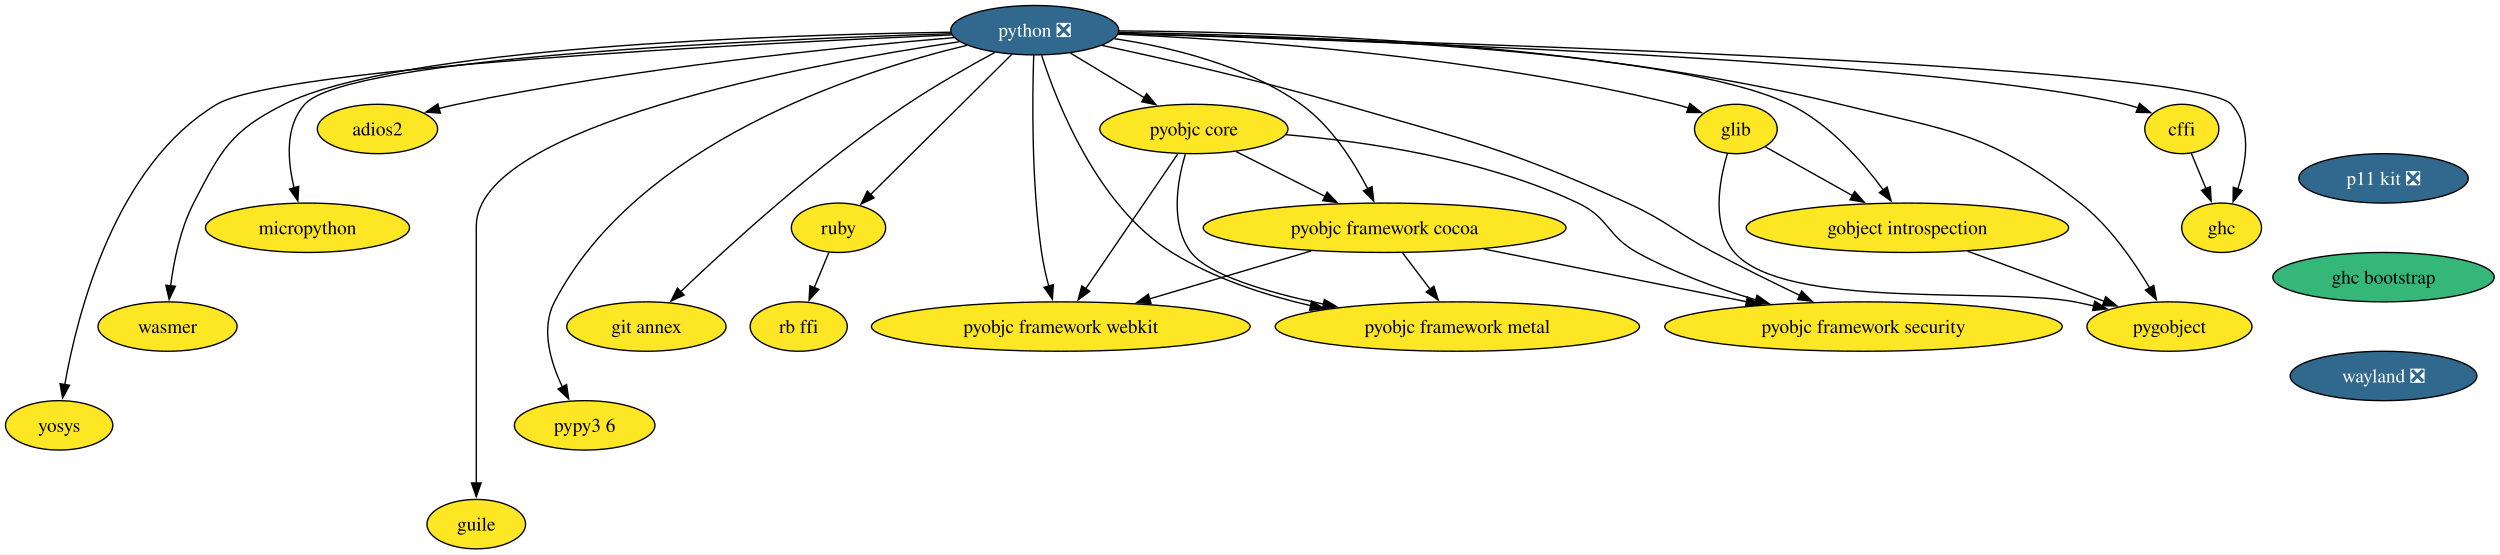
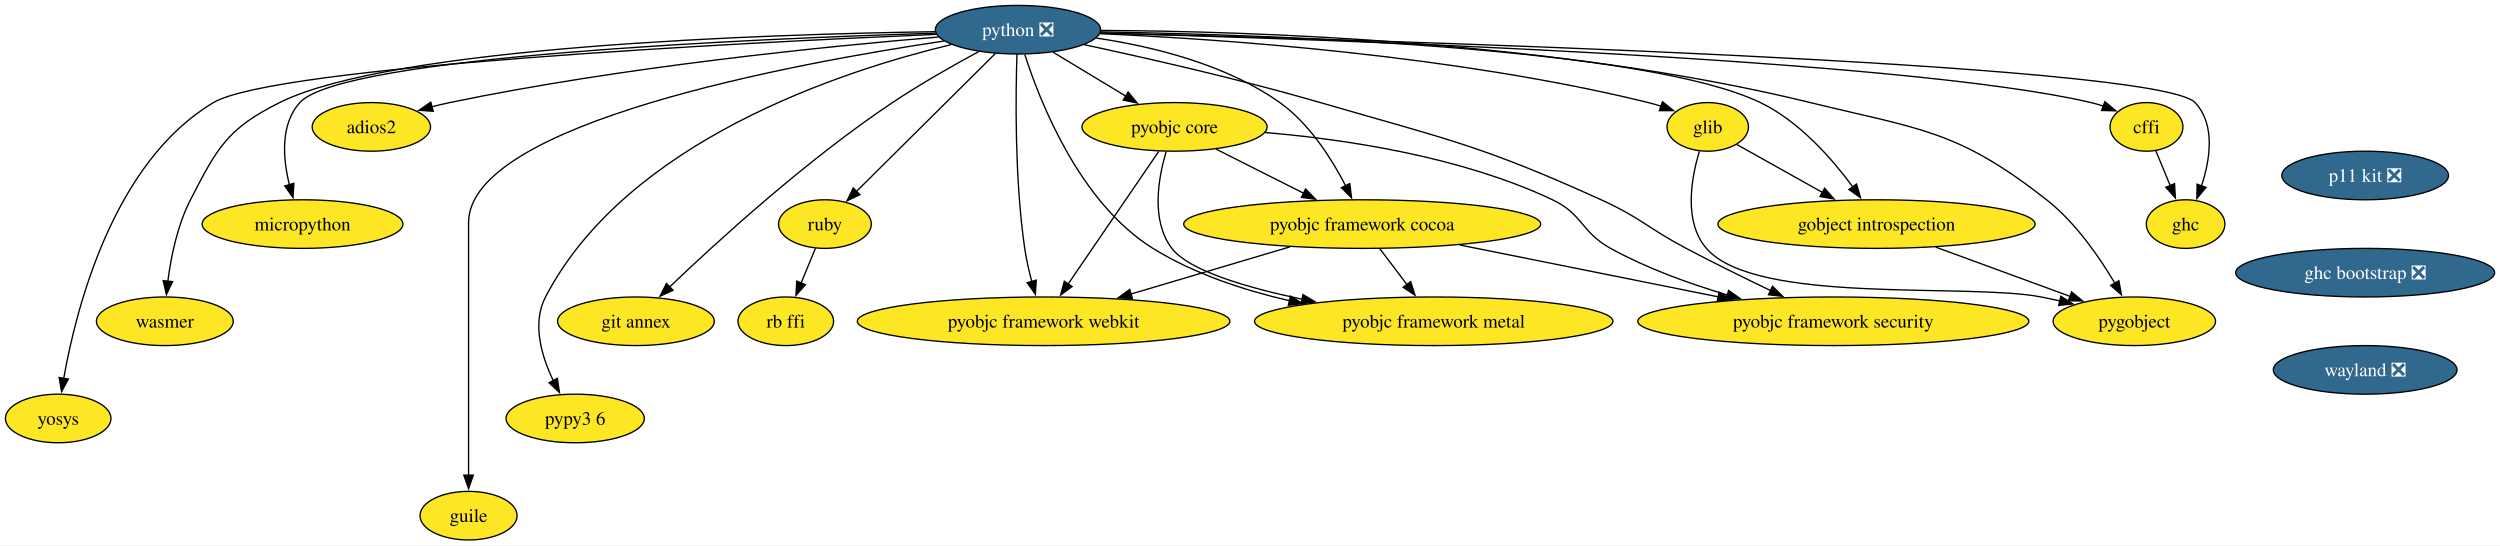
- <svg xmlns="http://www.w3.org/2000/svg" xmlns:xlink="http://www.w3.org/1999/xlink" width="1822pt" height="404pt" viewBox="0.00 0.00 1822.00 404.00">
+ <svg xmlns="http://www.w3.org/2000/svg" xmlns:xlink="http://www.w3.org/1999/xlink" width="1852pt" height="404pt" viewBox="0.00 0.00 1852.00 404.00">
  <g id="graph0" class="graph" transform="scale(1 1) rotate(0) translate(4 400)">
-     <polygon fill="white" stroke="none" points="-4,4 -4,-400 1817.78,-400 1817.78,4 -4,4" />
+     <polygon fill="white" stroke="none" points="-4,4 -4,-400 1848.03,-400 1848.03,4 -4,4" />
    <g id="node1" class="node">
      <g id="a_node1">
        <a xlink:href="https://github.com/conda-forge/cffi-feedstock" xlink:title="cffi">
          <ellipse fill="#fde725" stroke="black" cx="1586.11" cy="-306" rx="27" ry="18" />
          <text xml:space="preserve" text-anchor="middle" x="1586.11" y="-301.32" font-family="Times,serif" font-size="14.00">cffi</text>
        </a>
      </g>
    </g>
    <g id="node2" class="node">
      <g id="a_node2">
        <a xlink:href="https://github.com/conda-forge/ghc-feedstock" xlink:title="ghc">
          <ellipse fill="#fde725" stroke="black" cx="1615.11" cy="-234" rx="29.11" ry="18" />
          <text xml:space="preserve" text-anchor="middle" x="1615.11" y="-229.32" font-family="Times,serif" font-size="14.00">ghc</text>
        </a>
      </g>
    </g>
    <g id="edge1" class="edge">
      <path fill="none" stroke="black" d="M1592.98,-288.41C1596.18,-280.68 1600.08,-271.27 1603.71,-262.52" />
      <polygon fill="black" stroke="black" points="1606.91,-263.93 1607.5,-253.35 1600.44,-261.25 1606.91,-263.93" />
    </g>
    <g id="node3" class="node">
      <g id="a_node3">
        <a xlink:href="https://github.com/conda-forge/glib-feedstock" xlink:title="glib">
          <ellipse fill="#fde725" stroke="black" cx="1261.11" cy="-306" rx="30.16" ry="18" />
          <text xml:space="preserve" text-anchor="middle" x="1261.11" y="-301.32" font-family="Times,serif" font-size="14.00">glib</text>
        </a>
      </g>
    </g>
    <g id="node4" class="node">
      <g id="a_node4">
        <a xlink:href="https://github.com/conda-forge/gobject-introspection-feedstock" xlink:title="gobject introspection">
          <ellipse fill="#fde725" stroke="black" cx="1386.11" cy="-234" rx="117.5" ry="18" />
          <text xml:space="preserve" text-anchor="middle" x="1386.11" y="-229.32" font-family="Times,serif" font-size="14.00">gobject introspection</text>
        </a>
      </g>
    </g>
    <g id="edge2" class="edge">
      <path fill="none" stroke="black" d="M1282.6,-292.97C1299.99,-283.22 1324.98,-269.23 1346.04,-257.44" />
      <polygon fill="black" stroke="black" points="1347.68,-260.53 1354.7,-252.59 1344.26,-254.42 1347.68,-260.53" />
    </g>
    <g id="node5" class="node">
      <g id="a_node5">
        <a xlink:href="https://github.com/conda-forge/pygobject-feedstock" xlink:title="pygobject">
          <ellipse fill="#fde725" stroke="black" cx="1577.11" cy="-162" rx="60.15" ry="18" />
          <text xml:space="preserve" text-anchor="middle" x="1577.11" y="-157.32" font-family="Times,serif" font-size="14.00">pygobject</text>
        </a>
      </g>
    </g>
    <g id="edge3" class="edge">
      <path fill="none" stroke="black" d="M1254.92,-287.99C1248.93,-268.21 1243.02,-235.75 1260.11,-216 1296.55,-173.89 1453.45,-190.67 1508.11,-180 1512.67,-179.11 1517.39,-178.11 1522.11,-177.06" />
      <polygon fill="black" stroke="black" points="1522.65,-180.53 1531.6,-174.87 1521.07,-173.71 1522.65,-180.53" />
    </g>
    <g id="edge4" class="edge">
      <path fill="none" stroke="black" d="M1429.93,-216.94C1459.65,-206.05 1498.93,-191.65 1529.43,-180.47" />
      <polygon fill="black" stroke="black" points="1530.63,-183.76 1538.82,-177.03 1528.22,-177.19 1530.63,-183.76" />
    </g>
    <g id="node6" class="node">
      <g id="a_node6">
        <a xlink:href="https://github.com/conda-forge/pyobjc-core-feedstock" xlink:title="pyobjc core">
          <ellipse fill="#fde725" stroke="black" cx="866.11" cy="-306" rx="68.57" ry="18" />
          <text xml:space="preserve" text-anchor="middle" x="866.11" y="-301.32" font-family="Times,serif" font-size="14.00">pyobjc core</text>
        </a>
      </g>
    </g>
    <g id="node7" class="node">
      <g id="a_node7">
        <a xlink:href="https://github.com/conda-forge/pyobjc-framework-cocoa-feedstock" xlink:title="pyobjc framework cocoa">
          <ellipse fill="#fde725" stroke="black" cx="1005.11" cy="-234" rx="132.23" ry="18" />
          <text xml:space="preserve" text-anchor="middle" x="1005.11" y="-229.32" font-family="Times,serif" font-size="14.00">pyobjc framework cocoa</text>
        </a>
      </g>
    </g>
    <g id="edge5" class="edge">
      <path fill="none" stroke="black" d="M896.96,-289.46C915.98,-279.89 940.66,-267.45 961.65,-256.89" />
      <polygon fill="black" stroke="black" points="963.21,-260.02 970.57,-252.39 960.06,-253.77 963.21,-260.02" />
    </g>
    <g id="node8" class="node">
      <g id="a_node8">
        <a xlink:href="https://github.com/conda-forge/pyobjc-framework-metal-feedstock" xlink:title="pyobjc framework metal">
          <ellipse fill="#fde725" stroke="black" cx="1058.11" cy="-162" rx="132.76" ry="18" />
          <text xml:space="preserve" text-anchor="middle" x="1058.11" y="-157.32" font-family="Times,serif" font-size="14.00">pyobjc framework metal</text>
        </a>
      </g>
    </g>
    <g id="edge6" class="edge">
      <path fill="none" stroke="black" d="M859.87,-287.65C854.07,-268.14 848.45,-236.52 864.11,-216 876.6,-199.63 918.77,-187.1 960.62,-178.33" />
      <polygon fill="black" stroke="black" points="961.21,-181.79 970.32,-176.38 959.83,-174.92 961.21,-181.79" />
    </g>
    <g id="node9" class="node">
      <g id="a_node9">
        <a xlink:href="https://github.com/conda-forge/pyobjc-framework-security-feedstock" xlink:title="pyobjc framework security">
          <ellipse fill="#fde725" stroke="black" cx="1354.11" cy="-162" rx="144.86" ry="18" />
          <text xml:space="preserve" text-anchor="middle" x="1354.11" y="-157.32" font-family="Times,serif" font-size="14.00">pyobjc framework security</text>
        </a>
      </g>
    </g>
    <g id="edge7" class="edge">
      <path fill="none" stroke="black" d="M933.25,-301.82C991.89,-296.86 1078.02,-284.22 1146.11,-252 1168.64,-241.34 1167.28,-228.03 1189.11,-216 1215.86,-201.25 1247.34,-189.86 1275.59,-181.49" />
      <polygon fill="black" stroke="black" points="1276.56,-184.86 1285.2,-178.74 1274.63,-178.13 1276.56,-184.86" />
    </g>
    <g id="node10" class="node">
      <g id="a_node10">
        <a xlink:href="https://github.com/conda-forge/pyobjc-framework-webkit-feedstock" xlink:title="pyobjc framework webkit">
          <ellipse fill="#fde725" stroke="black" cx="769.11" cy="-162" rx="138.02" ry="18" />
          <text xml:space="preserve" text-anchor="middle" x="769.11" y="-157.32" font-family="Times,serif" font-size="14.00">pyobjc framework webkit</text>
        </a>
      </g>
    </g>
    <g id="edge8" class="edge">
      <path fill="none" stroke="black" d="M854.41,-287.87C837.73,-263.46 806.97,-218.43 787.3,-189.64" />
      <polygon fill="black" stroke="black" points="790.23,-187.72 781.7,-181.44 784.45,-191.67 790.23,-187.72" />
    </g>
    <g id="edge9" class="edge">
      <path fill="none" stroke="black" d="M1018.21,-215.7C1024.24,-207.73 1031.53,-198.1 1038.22,-189.26" />
      <polygon fill="black" stroke="black" points="1041,-191.4 1044.24,-181.31 1035.42,-187.17 1041,-191.4" />
    </g>
    <g id="edge10" class="edge">
      <path fill="none" stroke="black" d="M1077.42,-218.5C1133.13,-207.32 1210.29,-191.85 1268.98,-180.07" />
      <polygon fill="black" stroke="black" points="1269.48,-183.54 1278.6,-178.14 1268.11,-176.68 1269.48,-183.54" />
    </g>
    <g id="edge11" class="edge">
      <path fill="none" stroke="black" d="M951.56,-217.12C916.53,-206.73 870.57,-193.09 833.54,-182.11" />
      <polygon fill="black" stroke="black" points="834.89,-178.86 824.31,-179.37 832.9,-185.57 834.89,-178.86" />
    </g>
    <g id="node11" class="node">
      <g id="a_node11">
        <a xlink:href="https://github.com/conda-forge/python-feedstock/pull/824" xlink:title="python ❎">
          <ellipse fill="#31688e" stroke="black" cx="750.11" cy="-378" rx="61.2" ry="18" />
          <text xml:space="preserve" text-anchor="middle" x="750.11" y="-373.32" font-family="Times,serif" font-size="14.00" fill="white">python ❎</text>
        </a>
      </g>
    </g>
    <g id="edge12" class="edge">
      <path fill="none" stroke="black" d="M811.01,-375.5C971.95,-371.14 1405.7,-356.61 1545.11,-324 1548.1,-323.3 1551.15,-322.41 1554.18,-321.39" />
      <polygon fill="black" stroke="black" points="1555.31,-324.71 1563.43,-317.89 1552.83,-318.16 1555.31,-324.71" />
    </g>
    <g id="edge13" class="edge">
      <path fill="none" stroke="black" d="M811.25,-375.56C1005.02,-370.69 1594.34,-353.51 1622.11,-324 1637.29,-307.87 1633.34,-282 1626.88,-262.3" />
      <polygon fill="black" stroke="black" points="1630.18,-261.13 1623.44,-252.96 1623.61,-263.55 1630.18,-261.13" />
    </g>
    <g id="edge14" class="edge">
      <path fill="none" stroke="black" d="M810.68,-375.06C900.58,-371.07 1074.08,-359.13 1217.11,-324 1220.24,-323.23 1223.45,-322.3 1226.64,-321.26" />
      <polygon fill="black" stroke="black" points="1227.58,-324.64 1235.83,-318 1225.24,-318.05 1227.58,-324.64" />
    </g>
    <g id="edge15" class="edge">
      <path fill="none" stroke="black" d="M811.2,-376.38C935.89,-374.28 1215.1,-364.99 1300.11,-324 1328.85,-310.14 1353.18,-282.42 1368.55,-261.58" />
      <polygon fill="black" stroke="black" points="1371.34,-263.69 1374.28,-253.51 1365.64,-259.63 1371.34,-263.69" />
    </g>
    <g id="edge16" class="edge">
      <path fill="none" stroke="black" d="M811.51,-377.46C919.44,-376.95 1149.51,-369.94 1337.11,-324 1418.8,-303.99 1445.93,-303.91 1512.11,-252 1533.55,-235.18 1551.25,-209.54 1562.73,-190.09" />
      <polygon fill="black" stroke="black" points="1565.66,-192.02 1567.56,-181.6 1559.57,-188.56 1565.66,-192.02" />
    </g>
    <g id="edge17" class="edge">
      <path fill="none" stroke="black" d="M776.14,-361.29C792,-351.72 812.49,-339.35 829.92,-328.84" />
      <polygon fill="black" stroke="black" points="831.71,-331.84 838.46,-323.68 828.09,-325.85 831.71,-331.84" />
    </g>
    <g id="edge18" class="edge">
      <path fill="none" stroke="black" d="M808.1,-371.8C849.21,-365.72 903.99,-352.54 944.11,-324 966,-308.42 982.51,-282.36 992.8,-262.46" />
      <polygon fill="black" stroke="black" points="995.93,-264.01 997.2,-253.49 989.65,-260.93 995.93,-264.01" />
    </g>
    <g id="edge19" class="edge">
      <path fill="none" stroke="black" d="M755.14,-359.69C766.09,-325.52 795.56,-249.79 850.11,-216 880.48,-197.18 917.27,-185.03 951.42,-177.18" />
      <polygon fill="black" stroke="black" points="951.9,-180.66 960.93,-175.11 950.41,-173.82 951.9,-180.66" />
    </g>
    <g id="edge20" class="edge">
      <path fill="none" stroke="black" d="M798.98,-366.93C844.61,-357.17 914.43,-341.34 974.11,-324 1068.05,-296.7 1093.03,-292.44 1182.11,-252 1211.47,-238.67 1216.59,-231.06 1245.11,-216 1265.45,-205.26 1288.31,-194.02 1307.81,-184.67" />
      <polygon fill="black" stroke="black" points="1309.08,-187.94 1316.6,-180.48 1306.07,-181.63 1309.08,-187.94" />
    </g>
    <g id="edge21" class="edge">
      <path fill="none" stroke="black" d="M749.37,-359.97C748.39,-330.47 747.53,-268.02 755.11,-216 756.29,-207.9 758.25,-199.26 760.35,-191.36" />
      <polygon fill="black" stroke="black" points="763.66,-192.49 763.01,-181.92 756.93,-190.59 763.66,-192.49" />
    </g>
    <g id="node12" class="node">
      <g id="a_node12">
        <a xlink:href="https://github.com/conda-forge/ruby-feedstock" xlink:title="ruby">
          <ellipse fill="#fde725" stroke="black" cx="607.11" cy="-234" rx="34.37" ry="18" />
          <text xml:space="preserve" text-anchor="middle" x="607.11" y="-229.32" font-family="Times,serif" font-size="14.00">ruby</text>
        </a>
      </g>
    </g>
    <g id="edge22" class="edge">
      <path fill="none" stroke="black" d="M733.42,-360.43C707.94,-335.13 659.25,-286.78 630.33,-258.06" />
      <polygon fill="black" stroke="black" points="633.02,-255.8 623.46,-251.24 628.09,-260.77 633.02,-255.8" />
    </g>
    <g id="node13" class="node">
      <g id="a_node13">
        <a xlink:href="https://github.com/conda-forge/git-annex-feedstock" xlink:title="git annex">
          <ellipse fill="#fde725" stroke="black" cx="467.11" cy="-162" rx="58.05" ry="18" />
          <text xml:space="preserve" text-anchor="middle" x="467.11" y="-157.32" font-family="Times,serif" font-size="14.00">git annex</text>
        </a>
      </g>
    </g>
    <g id="edge23" class="edge">
      <path fill="none" stroke="black" d="M720.99,-361.78C702.33,-351.69 677.82,-337.82 657.11,-324 593.45,-281.52 526.99,-220.82 492.03,-187.4" />
      <polygon fill="black" stroke="black" points="494.57,-184.98 484.94,-180.57 489.72,-190.02 494.57,-184.98" />
    </g>
    <g id="node14" class="node">
      <g id="a_node14">
        <a xlink:href="https://github.com/conda-forge/pypy3.6-feedstock" xlink:title="pypy3 6">
          <ellipse fill="#fde725" stroke="black" cx="422.11" cy="-90" rx="51.21" ry="18" />
          <text xml:space="preserve" text-anchor="middle" x="422.11" y="-85.33" font-family="Times,serif" font-size="14.00">pypy3 6</text>
        </a>
      </g>
    </g>
    <g id="edge24" class="edge">
      <path fill="none" stroke="black" d="M700.67,-366.98C619.34,-347.45 460.36,-295.63 400.11,-180 389.96,-160.53 397.14,-136.21 405.91,-117.91" />
      <polygon fill="black" stroke="black" points="408.9,-119.74 410.44,-109.25 402.7,-116.49 408.9,-119.74" />
    </g>
    <g id="node15" class="node">
      <g id="a_node15">
        <a xlink:href="https://github.com/conda-forge/guile-feedstock" xlink:title="guile">
          <ellipse fill="#fde725" stroke="black" cx="343.11" cy="-18" rx="35.95" ry="18" />
          <text xml:space="preserve" text-anchor="middle" x="343.11" y="-13.32" font-family="Times,serif" font-size="14.00">guile</text>
        </a>
      </g>
    </g>
    <g id="edge25" class="edge">
      <path fill="none" stroke="black" d="M695.22,-369.6C584.12,-353.07 343.11,-308.71 343.11,-235 343.11,-235 343.11,-235 343.11,-161 343.11,-121.74 343.11,-76.38 343.11,-47.69" />
      <polygon fill="black" stroke="black" points="346.61,-48 343.11,-38 339.61,-48 346.61,-48" />
    </g>
    <g id="node16" class="node">
      <g id="a_node16">
        <a xlink:href="https://github.com/conda-forge/adios2-feedstock" xlink:title="adios2">
          <ellipse fill="#fde725" stroke="black" cx="271.11" cy="-306" rx="43.84" ry="18" />
          <text xml:space="preserve" text-anchor="middle" x="271.11" y="-301.32" font-family="Times,serif" font-size="14.00">adios2</text>
        </a>
      </g>
    </g>
    <g id="edge26" class="edge">
      <path fill="none" stroke="black" d="M691.39,-372.59C609.58,-365.78 456.94,-350.6 329.11,-324 324.78,-323.1 320.31,-322.04 315.86,-320.89" />
      <polygon fill="black" stroke="black" points="316.95,-317.56 306.38,-318.3 315.1,-324.31 316.95,-317.56" />
    </g>
    <g id="node17" class="node">
      <g id="a_node17">
        <a xlink:href="https://github.com/conda-forge/micropython-feedstock" xlink:title="micropython">
          <ellipse fill="#fde725" stroke="black" cx="220.11" cy="-234" rx="74.36" ry="18" />
          <text xml:space="preserve" text-anchor="middle" x="220.11" y="-229.32" font-family="Times,serif" font-size="14.00">micropython</text>
        </a>
      </g>
    </g>
    <g id="edge27" class="edge">
      <path fill="none" stroke="black" d="M689.1,-375.43C556.06,-371.38 249.24,-358.38 218.11,-324 203.52,-307.89 205.56,-282.63 210.37,-263.12" />
      <polygon fill="black" stroke="black" points="213.71,-264.17 213.08,-253.6 206.97,-262.25 213.71,-264.17" />
    </g>
    <g id="node18" class="node">
      <g id="a_node18">
        <a xlink:href="https://github.com/conda-forge/wasmer-feedstock" xlink:title="wasmer">
          <ellipse fill="#fde725" stroke="black" cx="118.11" cy="-162" rx="50.68" ry="18" />
          <text xml:space="preserve" text-anchor="middle" x="118.11" y="-157.32" font-family="Times,serif" font-size="14.00">wasmer</text>
        </a>
      </g>
    </g>
    <g id="edge28" class="edge">
      <path fill="none" stroke="black" d="M688.79,-376.52C564.38,-374.68 286.99,-365.84 203.11,-324 164.26,-304.62 157,-290.58 137.11,-252 127.41,-233.2 122.66,-209.72 120.33,-191.6" />
      <polygon fill="black" stroke="black" points="123.83,-191.37 119.27,-181.8 116.87,-192.12 123.83,-191.37" />
    </g>
    <g id="node19" class="node">
      <g id="a_node19">
        <a xlink:href="https://github.com/conda-forge/yosys-feedstock" xlink:title="yosys">
          <ellipse fill="#fde725" stroke="black" cx="39.11" cy="-90" rx="39.11" ry="18" />
          <text xml:space="preserve" text-anchor="middle" x="39.11" y="-85.33" font-family="Times,serif" font-size="14.00">yosys</text>
        </a>
      </g>
    </g>
    <g id="edge29" class="edge">
      <path fill="none" stroke="black" d="M689.61,-374.57C547.21,-368.45 199.41,-350.9 154.11,-324 79.95,-279.98 52.42,-171.77 43.23,-119.79" />
      <polygon fill="black" stroke="black" points="46.68,-119.22 41.61,-109.93 39.78,-120.36 46.68,-119.22" />
    </g>
    <g id="node20" class="node">
      <g id="a_node20">
        <a xlink:href="https://github.com/conda-forge/rb-ffi-feedstock" xlink:title="rb ffi">
          <ellipse fill="#fde725" stroke="black" cx="578.11" cy="-162" rx="35.42" ry="18" />
          <text xml:space="preserve" text-anchor="middle" x="578.11" y="-157.32" font-family="Times,serif" font-size="14.00">rb ffi</text>
        </a>
      </g>
    </g>
    <g id="edge30" class="edge">
      <path fill="none" stroke="black" d="M600.09,-216.05C596.88,-208.32 593,-198.96 589.4,-190.27" />
      <polygon fill="black" stroke="black" points="592.7,-189.09 585.64,-181.19 586.24,-191.77 592.7,-189.09" />
    </g>
    <g id="node21" class="node">
      <g id="a_node21">
        <a xlink:href="https://github.com/conda-forge/p11-kit-feedstock/pull/32" xlink:title="p11 kit ❎">
-           <ellipse fill="#31688e" stroke="black" cx="1733.11" cy="-270" rx="61.73" ry="18" />
-           <text xml:space="preserve" text-anchor="middle" x="1733.11" y="-265.32" font-family="Times,serif" font-size="14.00" fill="white">p11 kit ❎</text>
+           <ellipse fill="#31688e" stroke="black" cx="1748.11" cy="-270" rx="61.73" ry="18" />
+           <text xml:space="preserve" text-anchor="middle" x="1748.11" y="-265.32" font-family="Times,serif" font-size="14.00" fill="white">p11 kit ❎</text>
        </a>
      </g>
    </g>
    <g id="node22" class="node">
      <g id="a_node22">
-         <a xlink:href="https://github.com/conda-forge/ghc-bootstrap-feedstock" xlink:title="ghc bootstrap">
-           <ellipse fill="#35b779" stroke="black" cx="1733.11" cy="-198" rx="80.67" ry="18" />
-           <text xml:space="preserve" text-anchor="middle" x="1733.11" y="-193.32" font-family="Times,serif" font-size="14.00">ghc bootstrap</text>
+         <a xlink:href="https://github.com/conda-forge/ghc-bootstrap-feedstock/pull/45" xlink:title="ghc bootstrap ❎">
+           <ellipse fill="#31688e" stroke="black" cx="1748.11" cy="-198" rx="95.93" ry="18" />
+           <text xml:space="preserve" text-anchor="middle" x="1748.11" y="-193.32" font-family="Times,serif" font-size="14.00" fill="white">ghc bootstrap ❎</text>
        </a>
      </g>
    </g>
    <g id="node23" class="node">
      <g id="a_node23">
        <a xlink:href="https://github.com/conda-forge/wayland-feedstock/pull/9" xlink:title="wayland ❎">
-           <ellipse fill="#31688e" stroke="black" cx="1733.11" cy="-126" rx="68.04" ry="18" />
-           <text xml:space="preserve" text-anchor="middle" x="1733.11" y="-121.33" font-family="Times,serif" font-size="14.00" fill="white">wayland ❎</text>
+           <ellipse fill="#31688e" stroke="black" cx="1748.11" cy="-126" rx="68.04" ry="18" />
+           <text xml:space="preserve" text-anchor="middle" x="1748.11" y="-121.33" font-family="Times,serif" font-size="14.00" fill="white">wayland ❎</text>
        </a>
      </g>
    </g>
  </g>
</svg>
